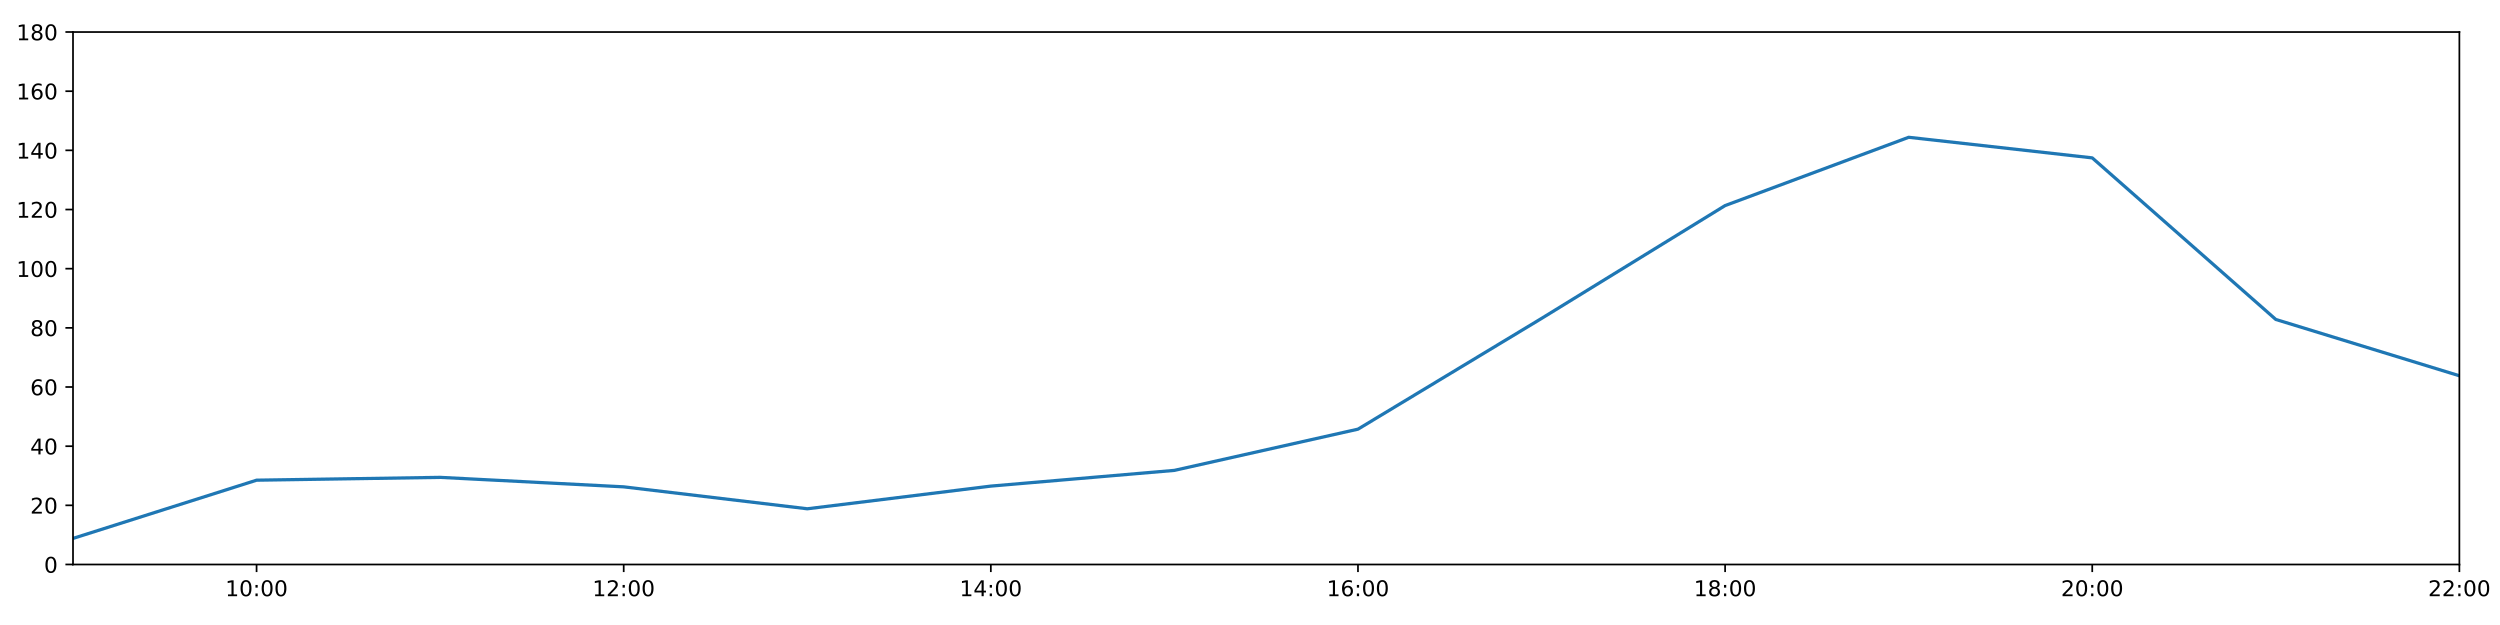
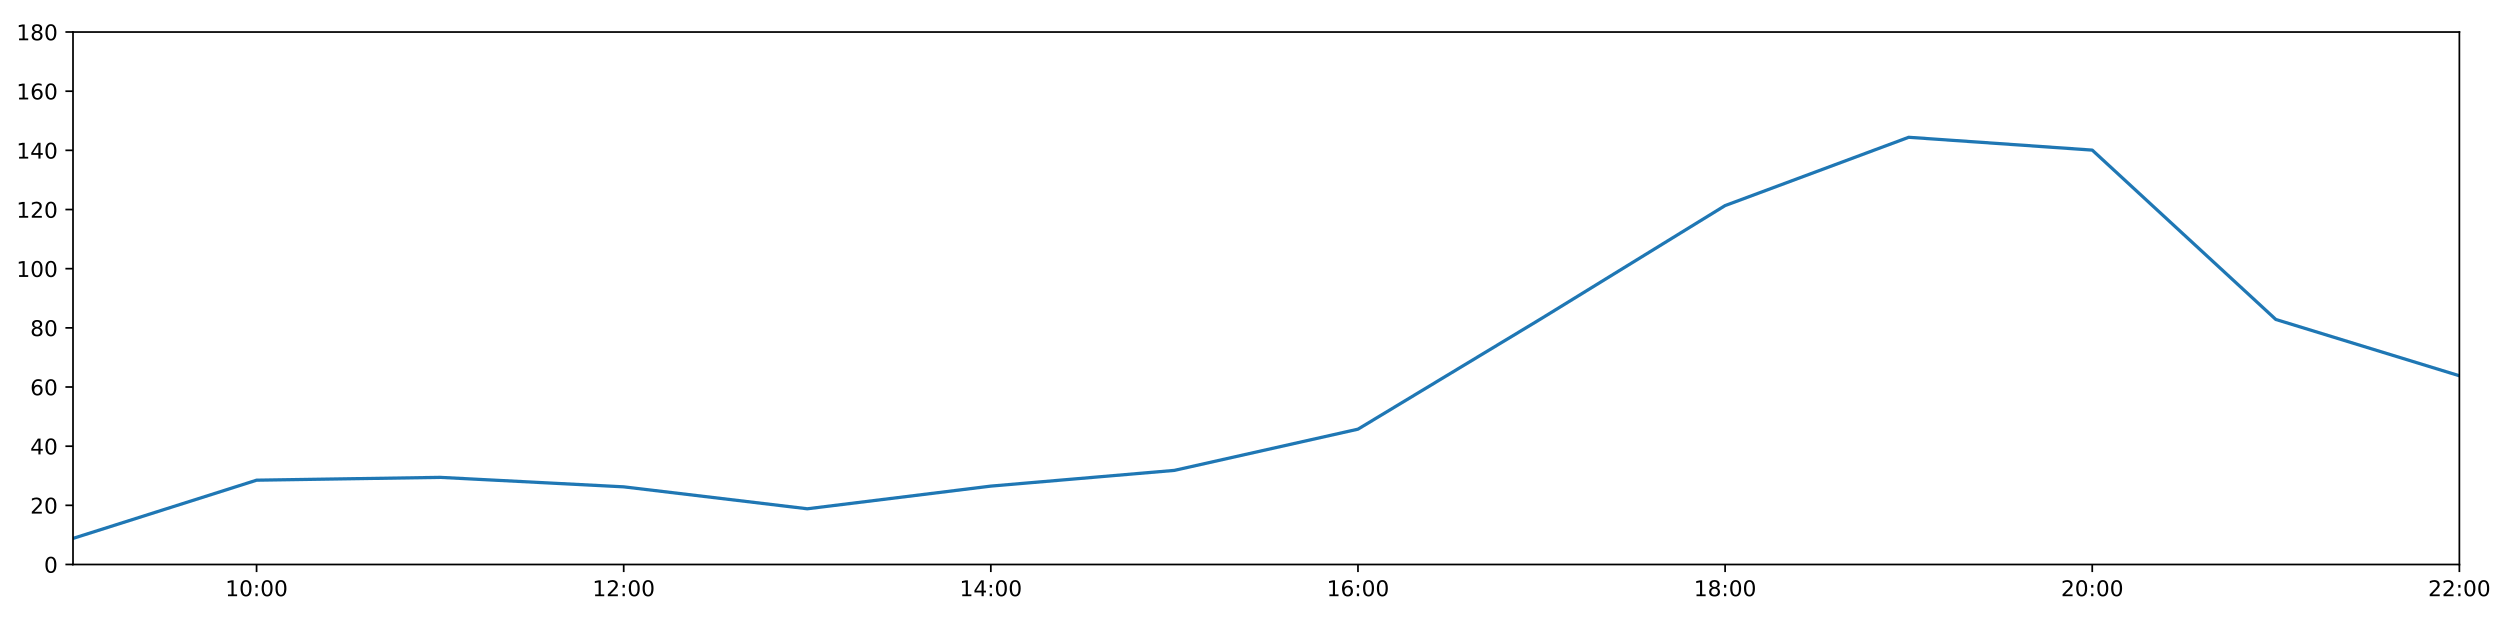
<svg xmlns="http://www.w3.org/2000/svg" xmlns:xlink="http://www.w3.org/1999/xlink" height="288pt" version="1.1" viewBox="0 0 1152 288" width="1152pt">
  <defs>
    <style type="text/css">
*{stroke-linecap:butt;stroke-linejoin:round;}
  </style>
  </defs>
  <g id="figure_1">
    <g id="patch_1">
      <path d="M 0 288  L 1152 288  L 1152 0  L 0 0  z " style="fill:#ffffff;" />
    </g>
    <g id="axes_1">
      <g id="patch_2">
        <path d="M 33.64 260.12  L 1133.28 260.12  L 1133.28 14.76  L 33.64 14.76  z " style="fill:#ffffff;" />
      </g>
      <g id="matplotlib.axis_1">
        <g id="xtick_1">
          <g id="line2d_1">
            <defs>
-               <path d="M 0 0  L 0 3.5  " id="mc3a57c2618" style="stroke:#000000;stroke-width:0.8;" />
-             </defs>
-             <g>
-               <use style="stroke:#000000;stroke-width:0.8;" x="118.228" xlink:href="#mc3a57c2618" y="260.12" />
+               <path d="M 0 0  L 0 3.5  " id="mb2456856f0" style="stroke:#000000;stroke-width:0.8;" />
+             </defs>
+             <g>
+               <use style="stroke:#000000;stroke-width:0.8;" x="118.228" xlink:href="#mb2456856f0" y="260.12" />
            </g>
          </g>
          <g id="text_1">
            <defs>
              <path d="M 12.406 8.297  L 28.516 8.297  L 28.516 63.922  L 10.984 60.406  L 10.984 69.391  L 28.422 72.906  L 38.281 72.906  L 38.281 8.297  L 54.391 8.297  L 54.391 0  L 12.406 0  z " id="DejaVuSans-49" />
              <path d="M 31.781 66.406  Q 24.172 66.406 20.328 58.906  Q 16.5 51.422 16.5 36.375  Q 16.5 21.391 20.328 13.891  Q 24.172 6.391 31.781 6.391  Q 39.453 6.391 43.281 13.891  Q 47.125 21.391 47.125 36.375  Q 47.125 51.422 43.281 58.906  Q 39.453 66.406 31.781 66.406  z M 31.781 74.219  Q 44.047 74.219 50.516 64.516  Q 56.984 54.828 56.984 36.375  Q 56.984 17.969 50.516 8.266  Q 44.047 -1.422 31.781 -1.422  Q 19.531 -1.422 13.062 8.266  Q 6.594 17.969 6.594 36.375  Q 6.594 54.828 13.062 64.516  Q 19.531 74.219 31.781 74.219  z " id="DejaVuSans-48" />
              <path d="M 11.719 12.406  L 22.016 12.406  L 22.016 0  L 11.719 0  z M 11.719 51.703  L 22.016 51.703  L 22.016 39.312  L 11.719 39.312  z " id="DejaVuSans-58" />
            </defs>
            <g transform="translate(103.8183 274.7184)scale(0.1 -0.1)">
              <use xlink:href="#DejaVuSans-49" />
              <use x="63.623" xlink:href="#DejaVuSans-48" />
              <use x="127.246" xlink:href="#DejaVuSans-58" />
              <use x="160.938" xlink:href="#DejaVuSans-48" />
              <use x="224.561" xlink:href="#DejaVuSans-48" />
            </g>
          </g>
        </g>
        <g id="xtick_2">
          <g id="line2d_2">
            <g>
-               <use style="stroke:#000000;stroke-width:0.8;" x="287.403" xlink:href="#mc3a57c2618" y="260.12" />
+               <use style="stroke:#000000;stroke-width:0.8;" x="287.403" xlink:href="#mb2456856f0" y="260.12" />
            </g>
          </g>
          <g id="text_2">
            <defs>
              <path d="M 19.188 8.297  L 53.609 8.297  L 53.609 0  L 7.328 0  L 7.328 8.297  Q 12.938 14.109 22.625 23.891  Q 32.328 33.688 34.812 36.531  Q 39.547 41.844 41.422 45.531  Q 43.312 49.219 43.312 52.781  Q 43.312 58.594 39.234 62.25  Q 35.156 65.922 28.609 65.922  Q 23.969 65.922 18.812 64.312  Q 13.672 62.703 7.812 59.422  L 7.812 69.391  Q 13.766 71.781 18.938 73  Q 24.125 74.219 28.422 74.219  Q 39.75 74.219 46.484 68.547  Q 53.219 62.891 53.219 53.422  Q 53.219 48.922 51.531 44.891  Q 49.859 40.875 45.406 35.406  Q 44.188 33.984 37.641 27.219  Q 31.109 20.453 19.188 8.297  z " id="DejaVuSans-50" />
            </defs>
            <g transform="translate(272.9937 274.7184)scale(0.1 -0.1)">
              <use xlink:href="#DejaVuSans-49" />
              <use x="63.623" xlink:href="#DejaVuSans-50" />
              <use x="127.246" xlink:href="#DejaVuSans-58" />
              <use x="160.938" xlink:href="#DejaVuSans-48" />
              <use x="224.561" xlink:href="#DejaVuSans-48" />
            </g>
          </g>
        </g>
        <g id="xtick_3">
          <g id="line2d_3">
            <g>
-               <use style="stroke:#000000;stroke-width:0.8;" x="456.578" xlink:href="#mc3a57c2618" y="260.12" />
+               <use style="stroke:#000000;stroke-width:0.8;" x="456.578" xlink:href="#mb2456856f0" y="260.12" />
            </g>
          </g>
          <g id="text_3">
            <defs>
              <path d="M 37.797 64.312  L 12.891 25.391  L 37.797 25.391  z M 35.203 72.906  L 47.609 72.906  L 47.609 25.391  L 58.016 25.391  L 58.016 17.188  L 47.609 17.188  L 47.609 0  L 37.797 0  L 37.797 17.188  L 4.891 17.188  L 4.891 26.703  z " id="DejaVuSans-52" />
            </defs>
            <g transform="translate(442.1691 274.7184)scale(0.1 -0.1)">
              <use xlink:href="#DejaVuSans-49" />
              <use x="63.623" xlink:href="#DejaVuSans-52" />
              <use x="127.246" xlink:href="#DejaVuSans-58" />
              <use x="160.938" xlink:href="#DejaVuSans-48" />
              <use x="224.561" xlink:href="#DejaVuSans-48" />
            </g>
          </g>
        </g>
        <g id="xtick_4">
          <g id="line2d_4">
            <g>
-               <use style="stroke:#000000;stroke-width:0.8;" x="625.754" xlink:href="#mc3a57c2618" y="260.12" />
+               <use style="stroke:#000000;stroke-width:0.8;" x="625.754" xlink:href="#mb2456856f0" y="260.12" />
            </g>
          </g>
          <g id="text_4">
            <defs>
              <path d="M 33.016 40.375  Q 26.375 40.375 22.484 35.828  Q 18.609 31.297 18.609 23.391  Q 18.609 15.531 22.484 10.953  Q 26.375 6.391 33.016 6.391  Q 39.656 6.391 43.531 10.953  Q 47.406 15.531 47.406 23.391  Q 47.406 31.297 43.531 35.828  Q 39.656 40.375 33.016 40.375  z M 52.594 71.297  L 52.594 62.312  Q 48.875 64.062 45.094 64.984  Q 41.312 65.922 37.594 65.922  Q 27.828 65.922 22.672 59.328  Q 17.531 52.734 16.797 39.406  Q 19.672 43.656 24.016 45.922  Q 28.375 48.188 33.594 48.188  Q 44.578 48.188 50.953 41.516  Q 57.328 34.859 57.328 23.391  Q 57.328 12.156 50.688 5.359  Q 44.047 -1.422 33.016 -1.422  Q 20.359 -1.422 13.672 8.266  Q 6.984 17.969 6.984 36.375  Q 6.984 53.656 15.188 63.938  Q 23.391 74.219 37.203 74.219  Q 40.922 74.219 44.703 73.484  Q 48.484 72.75 52.594 71.297  z " id="DejaVuSans-54" />
            </defs>
            <g transform="translate(611.3445 274.7184)scale(0.1 -0.1)">
              <use xlink:href="#DejaVuSans-49" />
              <use x="63.623" xlink:href="#DejaVuSans-54" />
              <use x="127.246" xlink:href="#DejaVuSans-58" />
              <use x="160.938" xlink:href="#DejaVuSans-48" />
              <use x="224.561" xlink:href="#DejaVuSans-48" />
            </g>
          </g>
        </g>
        <g id="xtick_5">
          <g id="line2d_5">
            <g>
-               <use style="stroke:#000000;stroke-width:0.8;" x="794.929" xlink:href="#mc3a57c2618" y="260.12" />
+               <use style="stroke:#000000;stroke-width:0.8;" x="794.929" xlink:href="#mb2456856f0" y="260.12" />
            </g>
          </g>
          <g id="text_5">
            <defs>
              <path d="M 31.781 34.625  Q 24.75 34.625 20.719 30.859  Q 16.703 27.094 16.703 20.516  Q 16.703 13.922 20.719 10.156  Q 24.75 6.391 31.781 6.391  Q 38.812 6.391 42.859 10.172  Q 46.922 13.969 46.922 20.516  Q 46.922 27.094 42.891 30.859  Q 38.875 34.625 31.781 34.625  z M 21.922 38.812  Q 15.578 40.375 12.031 44.719  Q 8.5 49.078 8.5 55.328  Q 8.5 64.062 14.719 69.141  Q 20.953 74.219 31.781 74.219  Q 42.672 74.219 48.875 69.141  Q 55.078 64.062 55.078 55.328  Q 55.078 49.078 51.531 44.719  Q 48 40.375 41.703 38.812  Q 48.828 37.156 52.797 32.312  Q 56.781 27.484 56.781 20.516  Q 56.781 9.906 50.312 4.234  Q 43.844 -1.422 31.781 -1.422  Q 19.734 -1.422 13.25 4.234  Q 6.781 9.906 6.781 20.516  Q 6.781 27.484 10.781 32.312  Q 14.797 37.156 21.922 38.812  z M 18.312 54.391  Q 18.312 48.734 21.844 45.562  Q 25.391 42.391 31.781 42.391  Q 38.141 42.391 41.719 45.562  Q 45.312 48.734 45.312 54.391  Q 45.312 60.062 41.719 63.234  Q 38.141 66.406 31.781 66.406  Q 25.391 66.406 21.844 63.234  Q 18.312 60.062 18.312 54.391  z " id="DejaVuSans-56" />
            </defs>
            <g transform="translate(780.5199 274.7184)scale(0.1 -0.1)">
              <use xlink:href="#DejaVuSans-49" />
              <use x="63.623" xlink:href="#DejaVuSans-56" />
              <use x="127.246" xlink:href="#DejaVuSans-58" />
              <use x="160.938" xlink:href="#DejaVuSans-48" />
              <use x="224.561" xlink:href="#DejaVuSans-48" />
            </g>
          </g>
        </g>
        <g id="xtick_6">
          <g id="line2d_6">
            <g>
-               <use style="stroke:#000000;stroke-width:0.8;" x="964.105" xlink:href="#mc3a57c2618" y="260.12" />
+               <use style="stroke:#000000;stroke-width:0.8;" x="964.105" xlink:href="#mb2456856f0" y="260.12" />
            </g>
          </g>
          <g id="text_6">
            <g transform="translate(949.6952 274.7184)scale(0.1 -0.1)">
              <use xlink:href="#DejaVuSans-50" />
              <use x="63.623" xlink:href="#DejaVuSans-48" />
              <use x="127.246" xlink:href="#DejaVuSans-58" />
              <use x="160.938" xlink:href="#DejaVuSans-48" />
              <use x="224.561" xlink:href="#DejaVuSans-48" />
            </g>
          </g>
        </g>
        <g id="xtick_7">
          <g id="line2d_7">
            <g>
-               <use style="stroke:#000000;stroke-width:0.8;" x="1133.28" xlink:href="#mc3a57c2618" y="260.12" />
+               <use style="stroke:#000000;stroke-width:0.8;" x="1133.28" xlink:href="#mb2456856f0" y="260.12" />
            </g>
          </g>
          <g id="text_7">
            <g transform="translate(1118.871 274.7184)scale(0.1 -0.1)">
              <use xlink:href="#DejaVuSans-50" />
              <use x="63.623" xlink:href="#DejaVuSans-50" />
              <use x="127.246" xlink:href="#DejaVuSans-58" />
              <use x="160.938" xlink:href="#DejaVuSans-48" />
              <use x="224.561" xlink:href="#DejaVuSans-48" />
            </g>
          </g>
        </g>
      </g>
      <g id="matplotlib.axis_2">
        <g id="ytick_1">
          <g id="line2d_8">
            <defs>
-               <path d="M 0 0  L -3.5 0  " id="m977bdcc4f6" style="stroke:#000000;stroke-width:0.8;" />
-             </defs>
-             <g>
-               <use style="stroke:#000000;stroke-width:0.8;" x="33.64" xlink:href="#m977bdcc4f6" y="260.12" />
+               <path d="M 0 0  L -3.5 0  " id="m1d92af5e96" style="stroke:#000000;stroke-width:0.8;" />
+             </defs>
+             <g>
+               <use style="stroke:#000000;stroke-width:0.8;" x="33.64" xlink:href="#m1d92af5e96" y="260.12" />
            </g>
          </g>
          <g id="text_8">
            <g transform="translate(20.2775 263.9192)scale(0.1 -0.1)">
              <use xlink:href="#DejaVuSans-48" />
            </g>
          </g>
        </g>
        <g id="ytick_2">
          <g id="line2d_9">
            <g>
-               <use style="stroke:#000000;stroke-width:0.8;" x="33.64" xlink:href="#m977bdcc4f6" y="232.858" />
+               <use style="stroke:#000000;stroke-width:0.8;" x="33.64" xlink:href="#m1d92af5e96" y="232.858" />
            </g>
          </g>
          <g id="text_9">
            <g transform="translate(13.915 236.657)scale(0.1 -0.1)">
              <use xlink:href="#DejaVuSans-50" />
              <use x="63.623" xlink:href="#DejaVuSans-48" />
            </g>
          </g>
        </g>
        <g id="ytick_3">
          <g id="line2d_10">
            <g>
-               <use style="stroke:#000000;stroke-width:0.8;" x="33.64" xlink:href="#m977bdcc4f6" y="205.596" />
+               <use style="stroke:#000000;stroke-width:0.8;" x="33.64" xlink:href="#m1d92af5e96" y="205.596" />
            </g>
          </g>
          <g id="text_10">
            <g transform="translate(13.915 209.3948)scale(0.1 -0.1)">
              <use xlink:href="#DejaVuSans-52" />
              <use x="63.623" xlink:href="#DejaVuSans-48" />
            </g>
          </g>
        </g>
        <g id="ytick_4">
          <g id="line2d_11">
            <g>
-               <use style="stroke:#000000;stroke-width:0.8;" x="33.64" xlink:href="#m977bdcc4f6" y="178.333" />
+               <use style="stroke:#000000;stroke-width:0.8;" x="33.64" xlink:href="#m1d92af5e96" y="178.333" />
            </g>
          </g>
          <g id="text_11">
            <g transform="translate(13.915 182.1326)scale(0.1 -0.1)">
              <use xlink:href="#DejaVuSans-54" />
              <use x="63.623" xlink:href="#DejaVuSans-48" />
            </g>
          </g>
        </g>
        <g id="ytick_5">
          <g id="line2d_12">
            <g>
-               <use style="stroke:#000000;stroke-width:0.8;" x="33.64" xlink:href="#m977bdcc4f6" y="151.071" />
+               <use style="stroke:#000000;stroke-width:0.8;" x="33.64" xlink:href="#m1d92af5e96" y="151.071" />
            </g>
          </g>
          <g id="text_12">
            <g transform="translate(13.915 154.8703)scale(0.1 -0.1)">
              <use xlink:href="#DejaVuSans-56" />
              <use x="63.623" xlink:href="#DejaVuSans-48" />
            </g>
          </g>
        </g>
        <g id="ytick_6">
          <g id="line2d_13">
            <g>
-               <use style="stroke:#000000;stroke-width:0.8;" x="33.64" xlink:href="#m977bdcc4f6" y="123.809" />
+               <use style="stroke:#000000;stroke-width:0.8;" x="33.64" xlink:href="#m1d92af5e96" y="123.809" />
            </g>
          </g>
          <g id="text_13">
            <g transform="translate(7.5525 127.6081)scale(0.1 -0.1)">
              <use xlink:href="#DejaVuSans-49" />
              <use x="63.623" xlink:href="#DejaVuSans-48" />
              <use x="127.246" xlink:href="#DejaVuSans-48" />
            </g>
          </g>
        </g>
        <g id="ytick_7">
          <g id="line2d_14">
            <g>
-               <use style="stroke:#000000;stroke-width:0.8;" x="33.64" xlink:href="#m977bdcc4f6" y="96.547" />
+               <use style="stroke:#000000;stroke-width:0.8;" x="33.64" xlink:href="#m1d92af5e96" y="96.547" />
            </g>
          </g>
          <g id="text_14">
            <g transform="translate(7.5525 100.3459)scale(0.1 -0.1)">
              <use xlink:href="#DejaVuSans-49" />
              <use x="63.623" xlink:href="#DejaVuSans-50" />
              <use x="127.246" xlink:href="#DejaVuSans-48" />
            </g>
          </g>
        </g>
        <g id="ytick_8">
          <g id="line2d_15">
            <g>
-               <use style="stroke:#000000;stroke-width:0.8;" x="33.64" xlink:href="#m977bdcc4f6" y="69.284" />
+               <use style="stroke:#000000;stroke-width:0.8;" x="33.64" xlink:href="#m1d92af5e96" y="69.284" />
            </g>
          </g>
          <g id="text_15">
            <g transform="translate(7.5525 73.08366)scale(0.1 -0.1)">
              <use xlink:href="#DejaVuSans-49" />
              <use x="63.623" xlink:href="#DejaVuSans-52" />
              <use x="127.246" xlink:href="#DejaVuSans-48" />
            </g>
          </g>
        </g>
        <g id="ytick_9">
          <g id="line2d_16">
            <g>
-               <use style="stroke:#000000;stroke-width:0.8;" x="33.64" xlink:href="#m977bdcc4f6" y="42.022" />
+               <use style="stroke:#000000;stroke-width:0.8;" x="33.64" xlink:href="#m1d92af5e96" y="42.022" />
            </g>
          </g>
          <g id="text_16">
            <g transform="translate(7.5525 45.82144)scale(0.1 -0.1)">
              <use xlink:href="#DejaVuSans-49" />
              <use x="63.623" xlink:href="#DejaVuSans-54" />
              <use x="127.246" xlink:href="#DejaVuSans-48" />
            </g>
          </g>
        </g>
        <g id="ytick_10">
          <g id="line2d_17">
            <g>
-               <use style="stroke:#000000;stroke-width:0.8;" x="33.64" xlink:href="#m977bdcc4f6" y="14.76" />
+               <use style="stroke:#000000;stroke-width:0.8;" x="33.64" xlink:href="#m1d92af5e96" y="14.76" />
            </g>
          </g>
          <g id="text_17">
            <g transform="translate(7.5525 18.55922)scale(0.1 -0.1)">
              <use xlink:href="#DejaVuSans-49" />
              <use x="63.623" xlink:href="#DejaVuSans-56" />
              <use x="127.246" xlink:href="#DejaVuSans-48" />
            </g>
          </g>
        </g>
      </g>
      <g id="line2d_18">
-         <path clip-path="url(#pdfd612939f)" d="M 33.64 248.1  L 118.228 221.271  L 202.815 219.97  L 287.403 224.338  L 371.991 234.448  L 456.578 223.998  L 541.166 216.748  L 625.754 197.758  L 710.342 146.734  L 794.929 94.729  L 879.517 63.264  L 964.105 72.754  L 1048.692 147.209  L 1133.28 173.154  " style="fill:none;stroke:#1f77b4;stroke-linecap:square;stroke-width:1.5;" />
+         <path clip-path="url(#p9c81aa1612)" d="M 33.64 248.1  L 118.228 221.271  L 202.815 219.97  L 287.403 224.338  L 371.991 234.448  L 456.578 223.998  L 541.166 216.748  L 625.754 197.758  L 710.342 146.734  L 794.929 94.729  L 879.517 63.264  L 964.105 69.171  L 1048.692 147.209  L 1133.28 173.154  " style="fill:none;stroke:#1f77b4;stroke-linecap:square;stroke-width:1.5;" />
      </g>
      <g id="patch_3">
        <path d="M 33.64 260.12  L 33.64 14.76  " style="fill:none;stroke:#000000;stroke-linecap:square;stroke-linejoin:miter;stroke-width:0.8;" />
      </g>
      <g id="patch_4">
        <path d="M 1133.28 260.12  L 1133.28 14.76  " style="fill:none;stroke:#000000;stroke-linecap:square;stroke-linejoin:miter;stroke-width:0.8;" />
      </g>
      <g id="patch_5">
        <path d="M 33.64 260.12  L 1133.28 260.12  " style="fill:none;stroke:#000000;stroke-linecap:square;stroke-linejoin:miter;stroke-width:0.8;" />
      </g>
      <g id="patch_6">
        <path d="M 33.64 14.76  L 1133.28 14.76  " style="fill:none;stroke:#000000;stroke-linecap:square;stroke-linejoin:miter;stroke-width:0.8;" />
      </g>
    </g>
  </g>
  <defs>
-     <clipPath id="pdfd612939f">
+     <clipPath id="p9c81aa1612">
      <rect height="245.36" width="1099.64" x="33.64" y="14.76" />
    </clipPath>
  </defs>
</svg>
